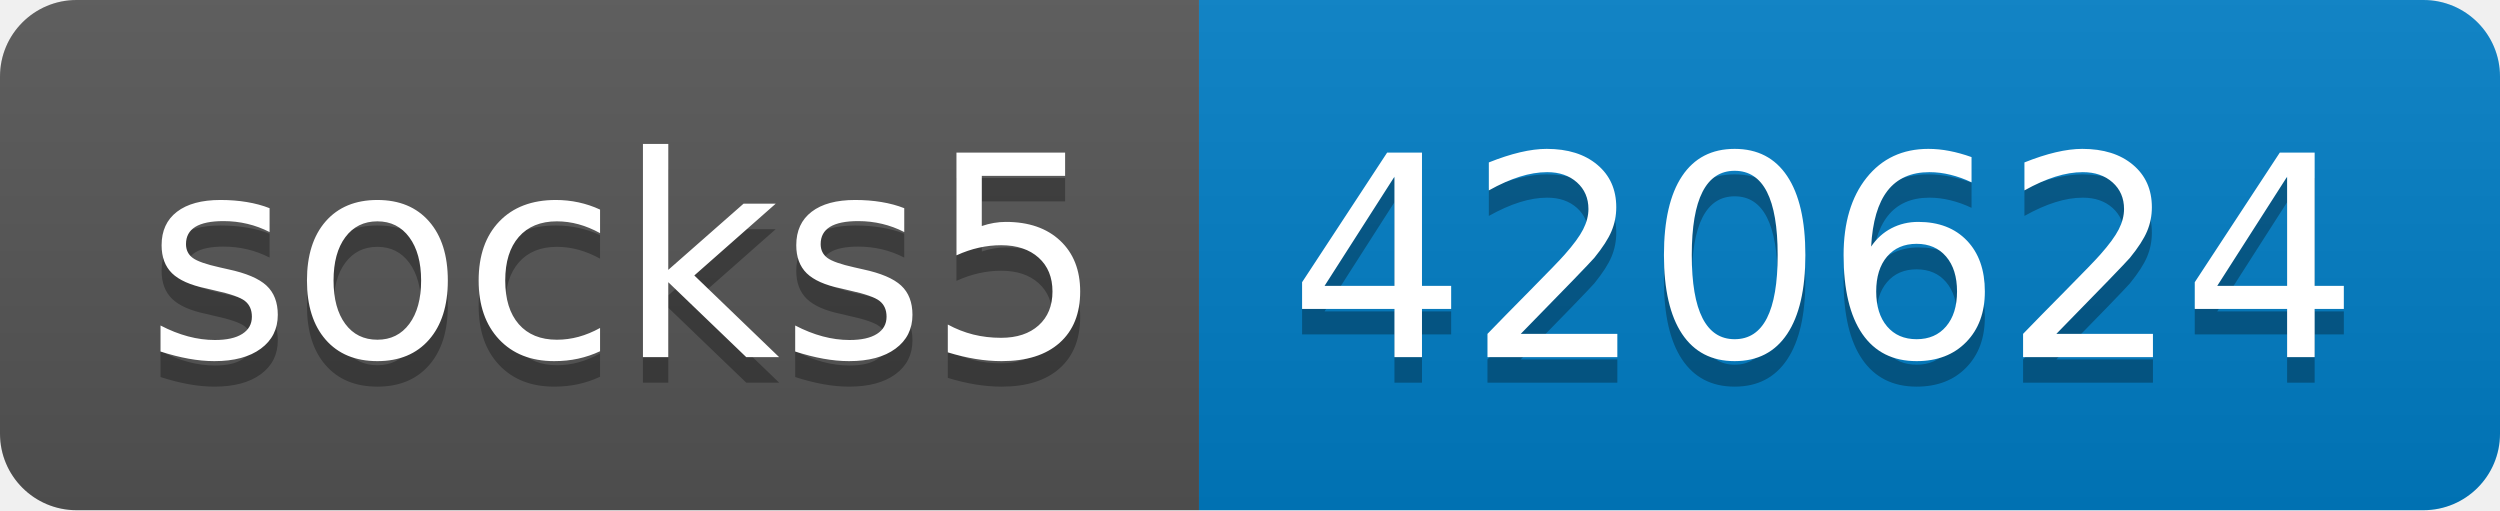
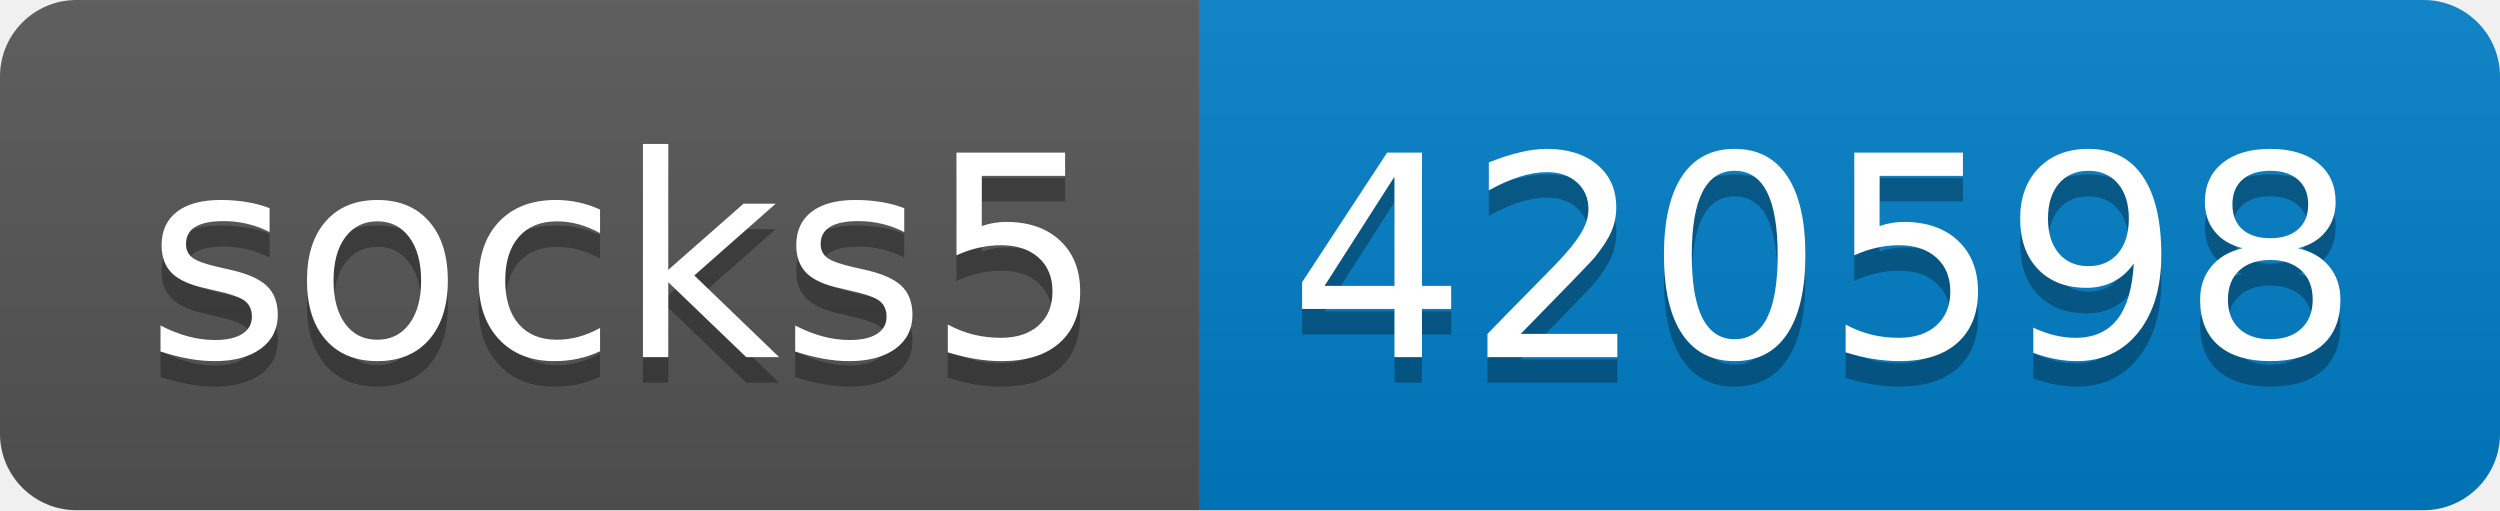
- <svg xmlns="http://www.w3.org/2000/svg" width="98" height="20" role="img" aria-label="socks5: 420624">
+ <svg xmlns="http://www.w3.org/2000/svg" width="98" height="20" role="img" aria-label="socks5: 420598">
  <linearGradient id="s" x2="0" y2="100%">
    <stop offset="0" stop-color="#bbb" stop-opacity=".1" />
    <stop offset="1" stop-opacity=".1" />
  </linearGradient>
  <clipPath id="r">
    <rect width="98" height="20" rx="3" fill="#fff" />
  </clipPath>
  <g clip-path="url(#r)">
    <rect width="47" height="20" fill="#555" />
    <rect x="47" width="51" height="20" fill="#007ec6" />
    <rect width="98" height="20" fill="url(#s)" />
  </g>
  <g fill="#fff" text-anchor="middle" font-family="Verdana,Geneva,DejaVu Sans,sans-serif" text-rendering="geometricPrecision" font-size="110">
    <text aria-hidden="true" x="245" y="150" fill="#010101" fill-opacity=".3" transform="scale(.1)" textLength="370">socks5</text>
    <text x="245" y="140" transform="scale(.1)" fill="#fff" textLength="370">socks5</text>
-     <text aria-hidden="true" x="715" y="150" fill="#010101" fill-opacity=".3" transform="scale(.1)" textLength="410">420624</text>
-     <text x="715" y="140" transform="scale(.1)" fill="#fff" textLength="410">420624</text>
+     <text aria-hidden="true" x="715" y="150" fill="#010101" fill-opacity=".3" transform="scale(.1)" textLength="410">420598</text>
+     <text x="715" y="140" transform="scale(.1)" fill="#fff" textLength="410">420598</text>
  </g>
</svg>
